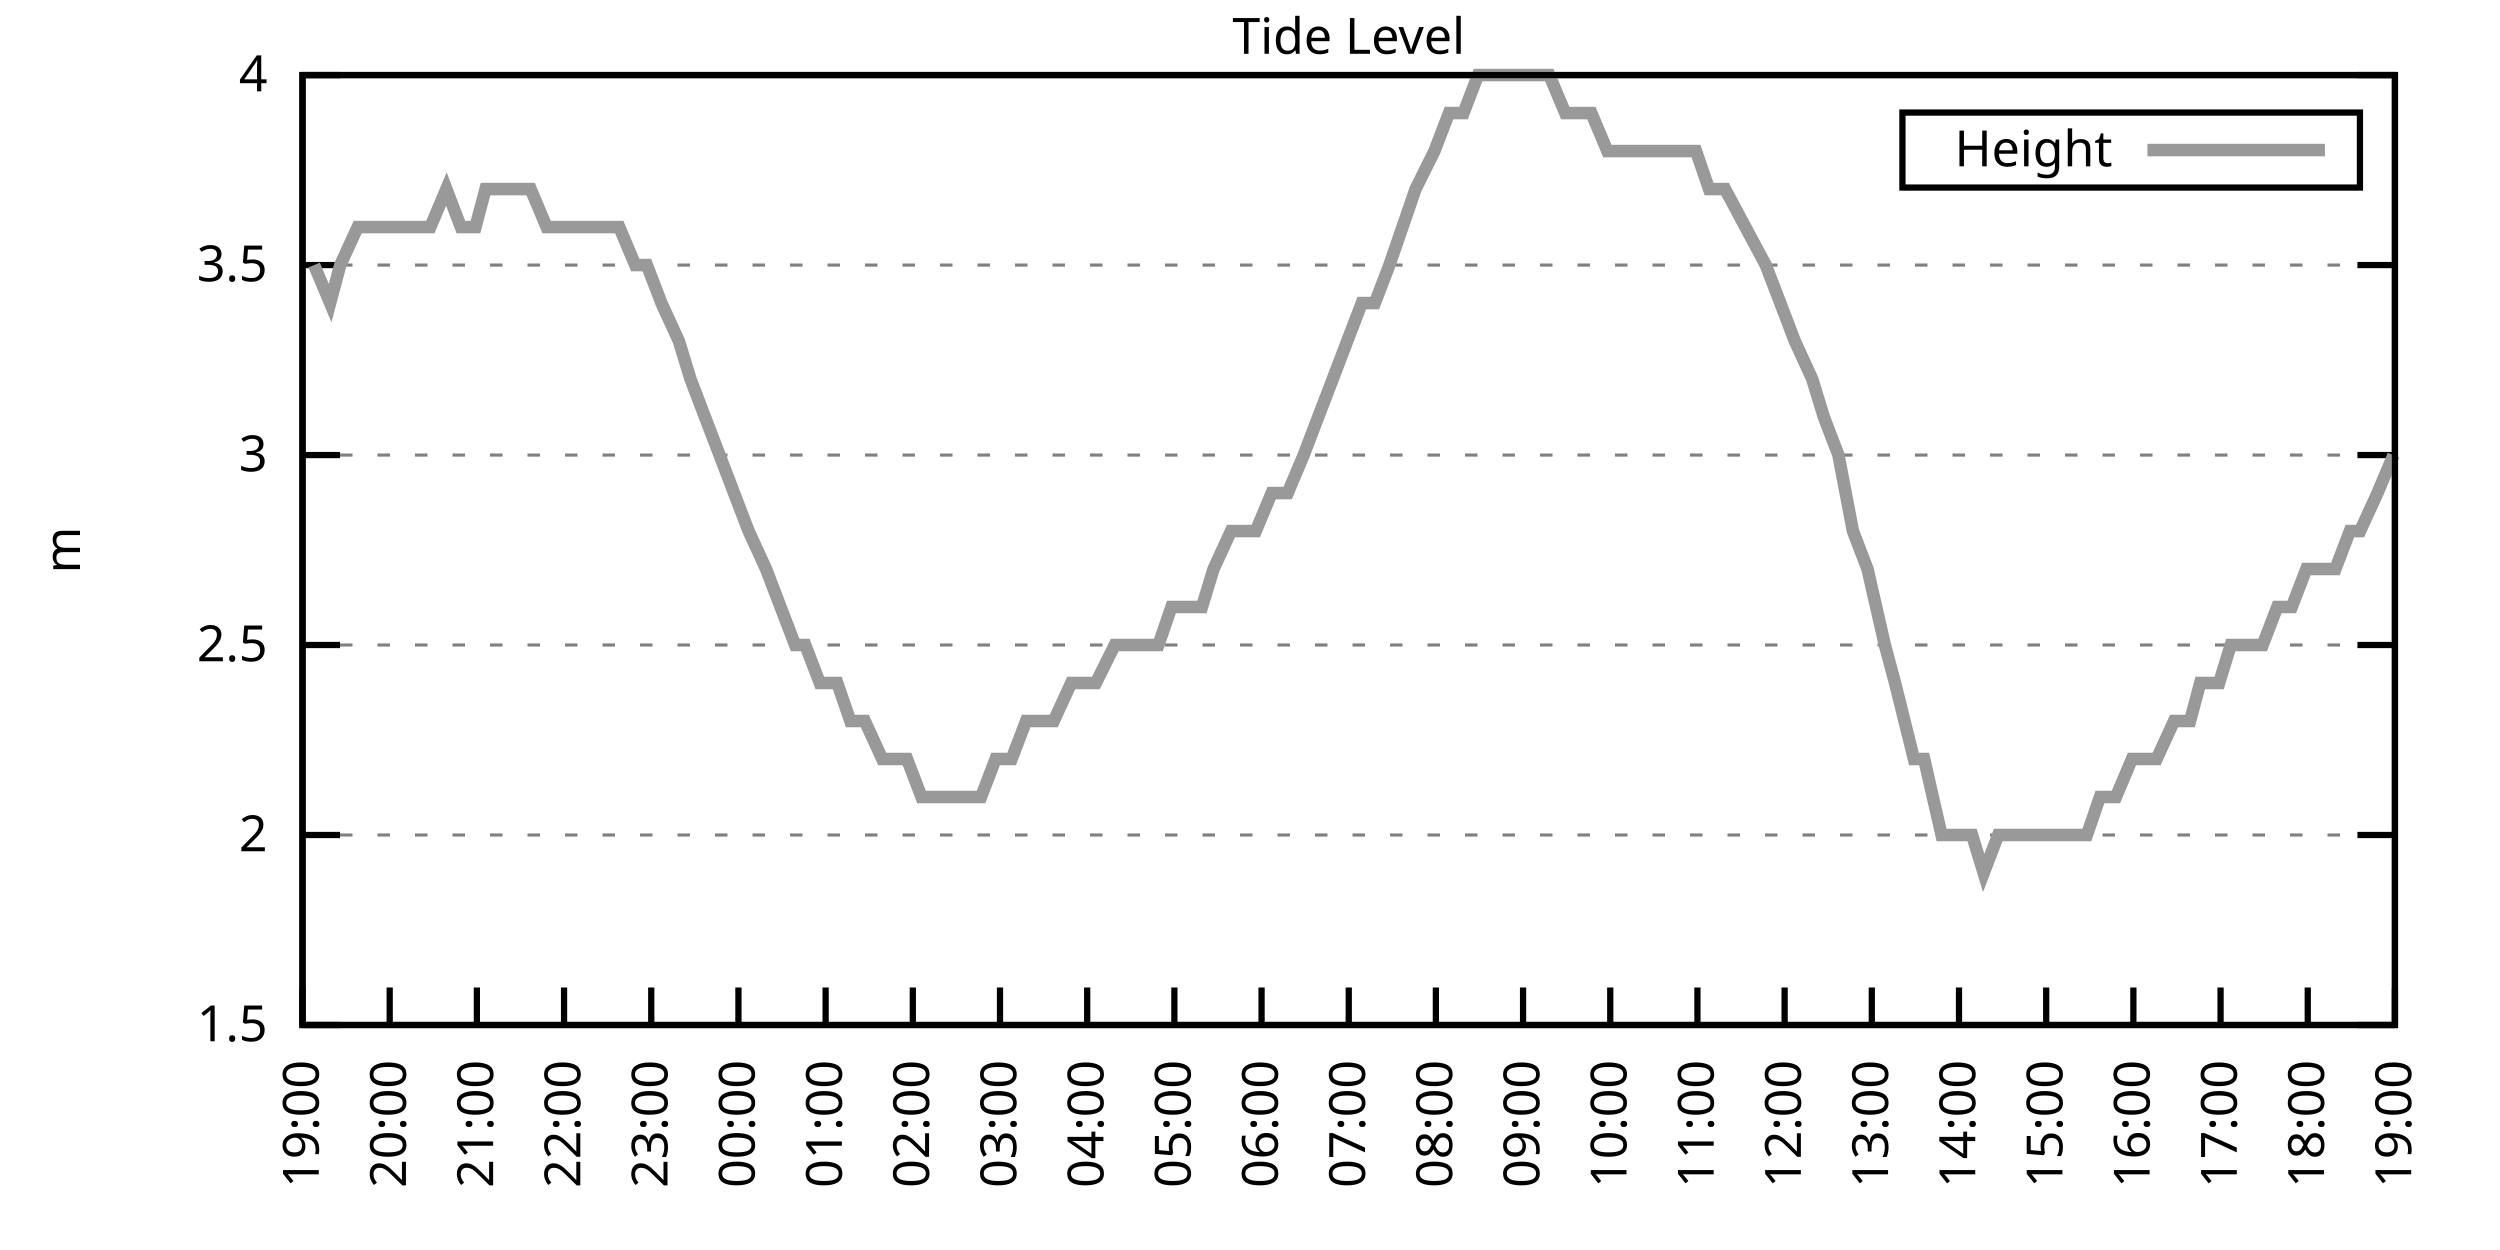
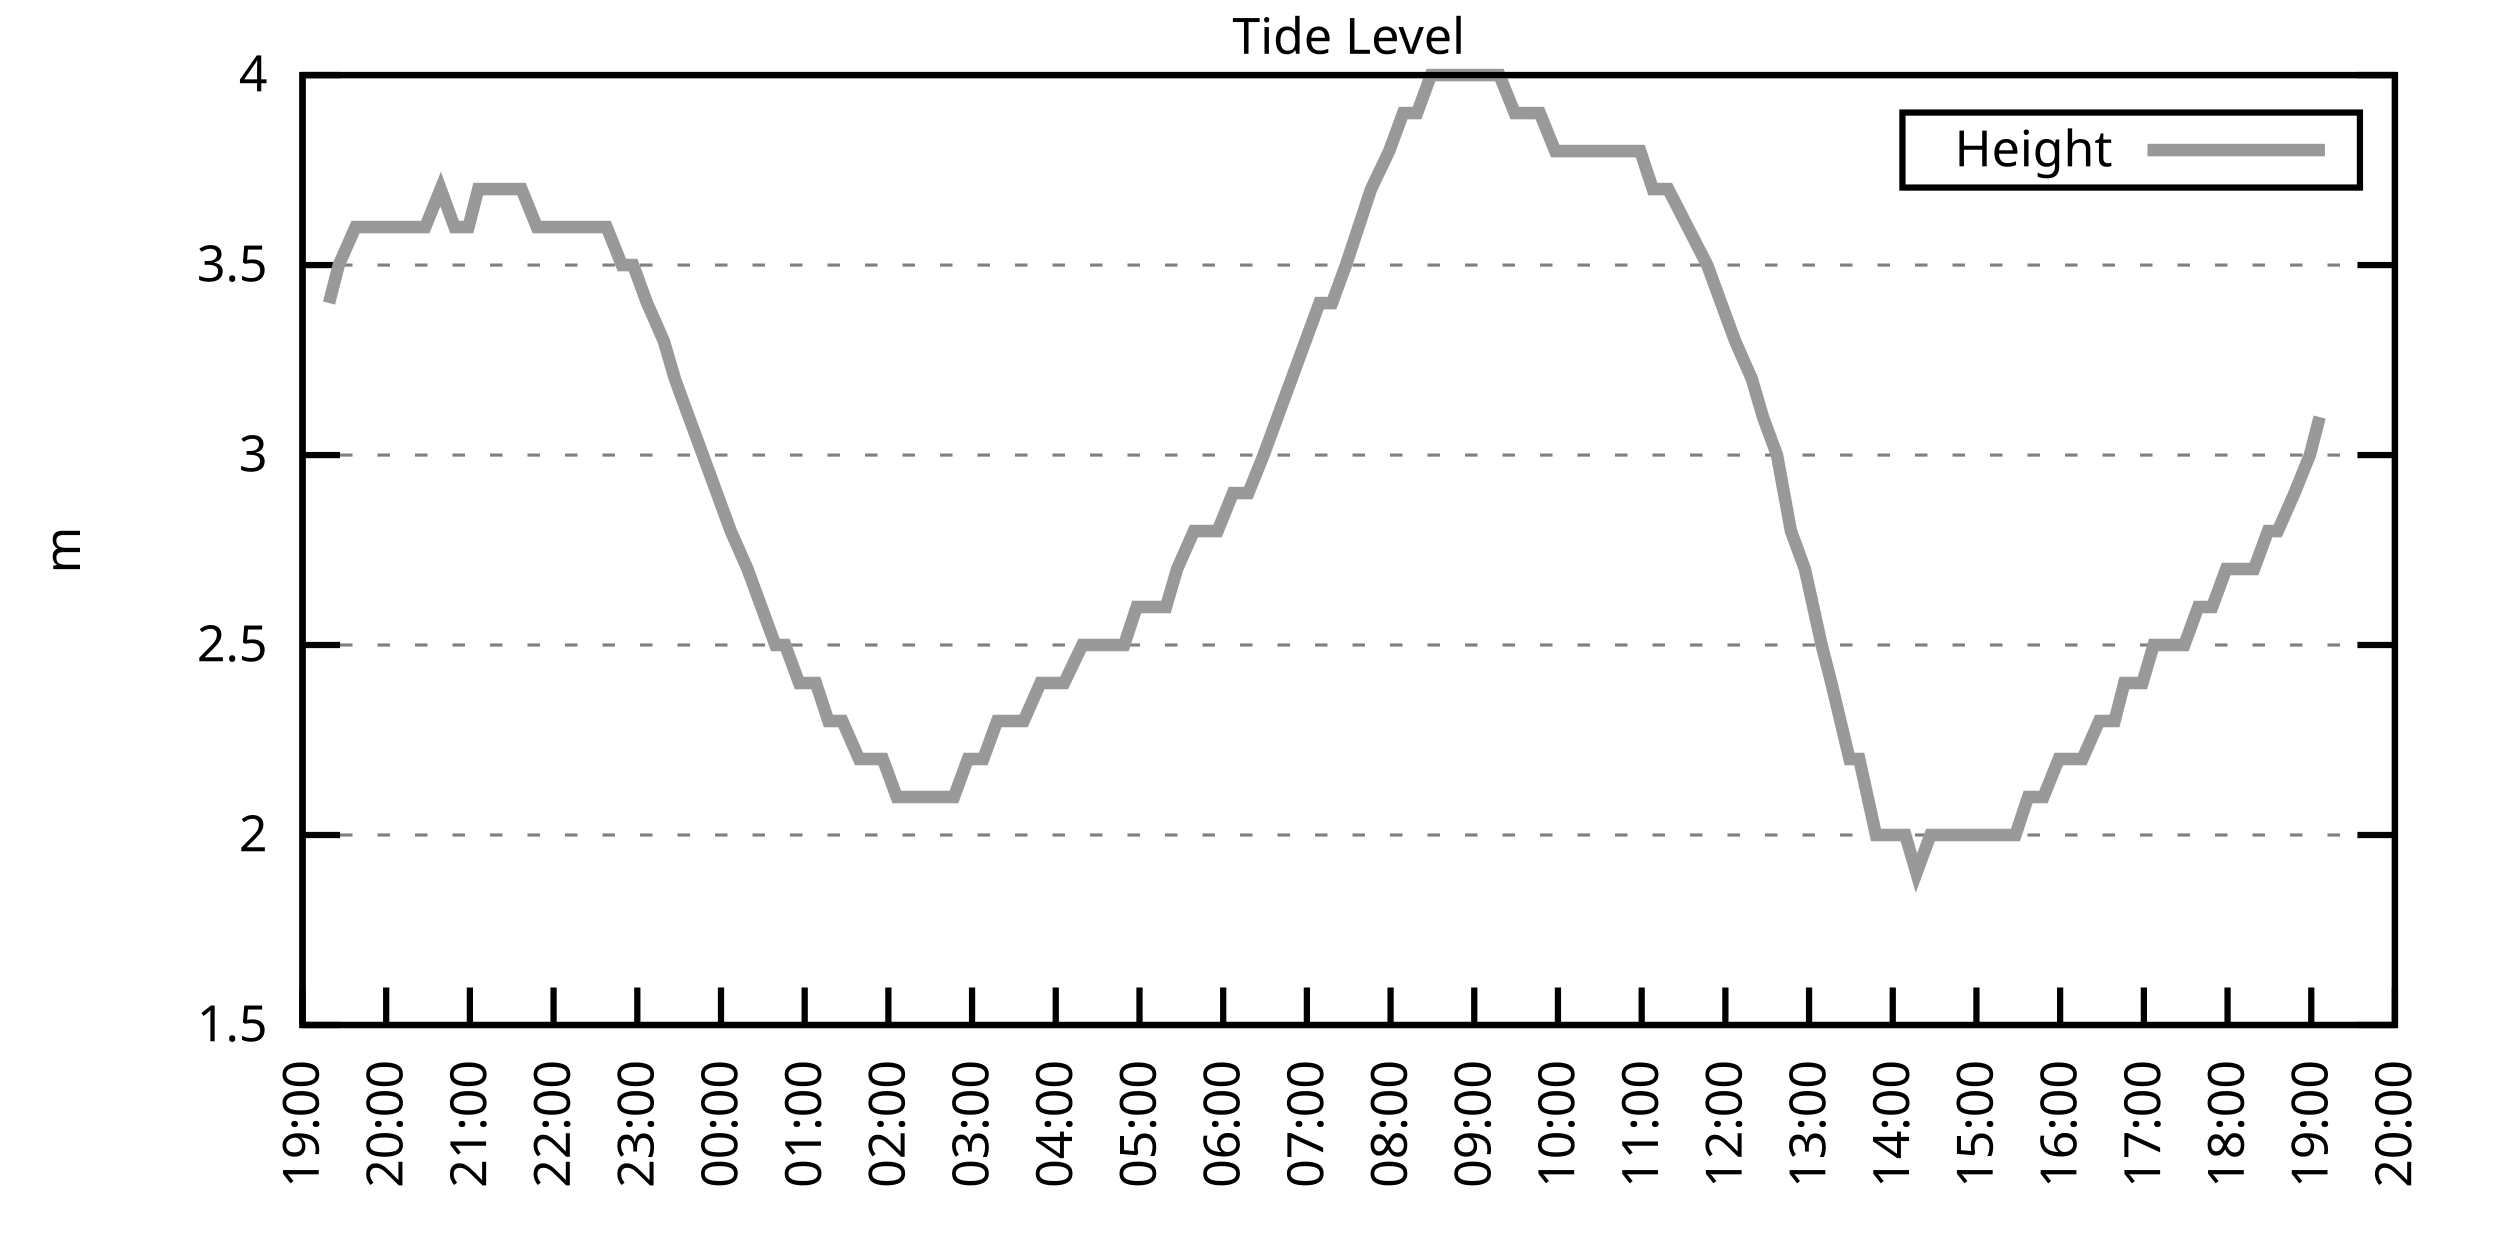
<svg xmlns="http://www.w3.org/2000/svg" xmlns:xlink="http://www.w3.org/1999/xlink" width="400" height="200" viewBox="0 0 400 200">
  <g id="gnuplot_canvas">
    <rect x="0" y="0" width="400" height="200" fill="none" />
    <defs>
      <circle id="gpDot" r="0.5" stroke-width="0.5" stroke="currentColor" />
      <path id="gpPt0" stroke-width="0.333" stroke="currentColor" d="M-1,0 h2 M0,-1 v2" />
      <path id="gpPt1" stroke-width="0.333" stroke="currentColor" d="M-1,-1 L1,1 M1,-1 L-1,1" />
      <path id="gpPt2" stroke-width="0.333" stroke="currentColor" d="M-1,0 L1,0 M0,-1 L0,1 M-1,-1 L1,1 M-1,1 L1,-1" />
      <rect id="gpPt3" stroke-width="0.333" stroke="currentColor" x="-1" y="-1" width="2" height="2" />
      <rect id="gpPt4" stroke-width="0.333" stroke="currentColor" fill="currentColor" x="-1" y="-1" width="2" height="2" />
      <circle id="gpPt5" stroke-width="0.333" stroke="currentColor" cx="0" cy="0" r="1" />
      <use xlink:href="#gpPt5" id="gpPt6" fill="currentColor" stroke="none" />
      <path id="gpPt7" stroke-width="0.333" stroke="currentColor" d="M0,-1.33 L-1.33,0.67 L1.33,0.67 z" />
      <use xlink:href="#gpPt7" id="gpPt8" fill="currentColor" stroke="none" />
      <use xlink:href="#gpPt7" id="gpPt9" stroke="currentColor" transform="rotate(180)" />
      <use xlink:href="#gpPt9" id="gpPt10" fill="currentColor" stroke="none" />
      <use xlink:href="#gpPt3" id="gpPt11" stroke="currentColor" transform="rotate(45)" />
      <use xlink:href="#gpPt11" id="gpPt12" fill="currentColor" stroke="none" />
      <path id="gpPt13" stroke-width="0.333" stroke="currentColor" d="M0,1.330 L1.265,0.411 L0.782,-1.067 L-0.782,-1.076 L-1.265,0.411 z" />
      <use xlink:href="#gpPt13" id="gpPt14" fill="currentColor" stroke="none" />
      <filter id="textbox" filterUnits="objectBoundingBox" x="0" y="0" height="1" width="1">
        <feFlood flood-color="white" flood-opacity="1" result="bgnd" />
        <feComposite in="SourceGraphic" in2="bgnd" operator="atop" />
      </filter>
      <filter id="greybox" filterUnits="objectBoundingBox" x="0" y="0" height="1" width="1">
        <feFlood flood-color="lightgrey" flood-opacity="1" result="grey" />
        <feComposite in="SourceGraphic" in2="grey" operator="atop" />
      </filter>
    </defs>
    <g fill="none" color="white" stroke="currentColor" stroke-width="1.00" stroke-linecap="butt" stroke-linejoin="miter">
</g>
    <g fill="none" color="black" stroke="currentColor" stroke-width="1.00" stroke-linecap="butt" stroke-linejoin="miter">
      <g stroke="none" shape-rendering="crispEdges">
        <polygon fill="rgb(255, 255, 255)" points="48.40,164.00 383.18,164.00 383.18,12.02 48.40,12.02 " />
      </g>
    </g>
    <g fill="none" color="black" stroke="currentColor" stroke-width="1.00" stroke-linecap="butt" stroke-linejoin="miter">
</g>
    <g fill="none" color="black" stroke="black" stroke-width="0.50" stroke-linecap="butt" stroke-linejoin="miter">
</g>
    <g fill="none" color="gray" stroke="currentColor" stroke-width="0.50" stroke-linecap="butt" stroke-linejoin="miter">
      <path stroke="gray" stroke-dasharray="2,4" class="gridline" d="M48.40,164.00 L383.19,164.00  " />
    </g>
    <g fill="none" color="gray" stroke="gray" stroke-width="1.00" stroke-linecap="butt" stroke-linejoin="miter">
</g>
    <g fill="none" color="black" stroke="currentColor" stroke-width="1.00" stroke-linecap="butt" stroke-linejoin="miter">
      <path stroke="black" d="M48.40,164.00 L54.40,164.00 M383.19,164.00 L377.19,164.00  " />
      <g transform="translate(42.80,166.60)" stroke="none" fill="black" font-family="Sans" font-size="8.00" text-anchor="end">
        <text>
          <tspan font-family="Sans"> 1.5</tspan>
        </text>
      </g>
    </g>
    <g fill="none" color="black" stroke="currentColor" stroke-width="1.00" stroke-linecap="butt" stroke-linejoin="miter">
</g>
    <g fill="none" color="black" stroke="black" stroke-width="0.50" stroke-linecap="butt" stroke-linejoin="miter">
</g>
    <g fill="none" color="gray" stroke="currentColor" stroke-width="0.50" stroke-linecap="butt" stroke-linejoin="miter">
      <path stroke="gray" stroke-dasharray="2,4" class="gridline" d="M48.40,133.60 L383.19,133.60  " />
    </g>
    <g fill="none" color="gray" stroke="gray" stroke-width="1.00" stroke-linecap="butt" stroke-linejoin="miter">
</g>
    <g fill="none" color="black" stroke="currentColor" stroke-width="1.00" stroke-linecap="butt" stroke-linejoin="miter">
      <path stroke="black" d="M48.40,133.60 L54.40,133.60 M383.19,133.60 L377.19,133.60  " />
      <g transform="translate(42.80,136.20)" stroke="none" fill="black" font-family="Sans" font-size="8.00" text-anchor="end">
        <text>
          <tspan font-family="Sans"> 2</tspan>
        </text>
      </g>
    </g>
    <g fill="none" color="black" stroke="currentColor" stroke-width="1.00" stroke-linecap="butt" stroke-linejoin="miter">
</g>
    <g fill="none" color="black" stroke="black" stroke-width="0.50" stroke-linecap="butt" stroke-linejoin="miter">
</g>
    <g fill="none" color="gray" stroke="currentColor" stroke-width="0.50" stroke-linecap="butt" stroke-linejoin="miter">
      <path stroke="gray" stroke-dasharray="2,4" class="gridline" d="M48.40,103.20 L383.19,103.20  " />
    </g>
    <g fill="none" color="gray" stroke="gray" stroke-width="1.00" stroke-linecap="butt" stroke-linejoin="miter">
</g>
    <g fill="none" color="black" stroke="currentColor" stroke-width="1.00" stroke-linecap="butt" stroke-linejoin="miter">
      <path stroke="black" d="M48.40,103.20 L54.40,103.20 M383.19,103.20 L377.19,103.20  " />
      <g transform="translate(42.80,105.80)" stroke="none" fill="black" font-family="Sans" font-size="8.00" text-anchor="end">
        <text>
          <tspan font-family="Sans"> 2.5</tspan>
        </text>
      </g>
    </g>
    <g fill="none" color="black" stroke="currentColor" stroke-width="1.00" stroke-linecap="butt" stroke-linejoin="miter">
</g>
    <g fill="none" color="black" stroke="black" stroke-width="0.50" stroke-linecap="butt" stroke-linejoin="miter">
</g>
    <g fill="none" color="gray" stroke="currentColor" stroke-width="0.50" stroke-linecap="butt" stroke-linejoin="miter">
      <path stroke="gray" stroke-dasharray="2,4" class="gridline" d="M48.40,72.81 L383.19,72.81  " />
    </g>
    <g fill="none" color="gray" stroke="gray" stroke-width="1.00" stroke-linecap="butt" stroke-linejoin="miter">
</g>
    <g fill="none" color="black" stroke="currentColor" stroke-width="1.00" stroke-linecap="butt" stroke-linejoin="miter">
      <path stroke="black" d="M48.40,72.81 L54.40,72.81 M383.19,72.81 L377.19,72.81  " />
      <g transform="translate(42.80,75.41)" stroke="none" fill="black" font-family="Sans" font-size="8.00" text-anchor="end">
        <text>
          <tspan font-family="Sans"> 3</tspan>
        </text>
      </g>
    </g>
    <g fill="none" color="black" stroke="currentColor" stroke-width="1.00" stroke-linecap="butt" stroke-linejoin="miter">
</g>
    <g fill="none" color="black" stroke="black" stroke-width="0.50" stroke-linecap="butt" stroke-linejoin="miter">
</g>
    <g fill="none" color="gray" stroke="currentColor" stroke-width="0.50" stroke-linecap="butt" stroke-linejoin="miter">
      <path stroke="gray" stroke-dasharray="2,4" class="gridline" d="M48.40,42.41 L383.19,42.41  " />
    </g>
    <g fill="none" color="gray" stroke="gray" stroke-width="1.00" stroke-linecap="butt" stroke-linejoin="miter">
</g>
    <g fill="none" color="black" stroke="currentColor" stroke-width="1.00" stroke-linecap="butt" stroke-linejoin="miter">
      <path stroke="black" d="M48.40,42.41 L54.40,42.41 M383.19,42.41 L377.19,42.41  " />
      <g transform="translate(42.80,45.01)" stroke="none" fill="black" font-family="Sans" font-size="8.00" text-anchor="end">
        <text>
          <tspan font-family="Sans"> 3.5</tspan>
        </text>
      </g>
    </g>
    <g fill="none" color="black" stroke="currentColor" stroke-width="1.00" stroke-linecap="butt" stroke-linejoin="miter">
</g>
    <g fill="none" color="black" stroke="black" stroke-width="0.50" stroke-linecap="butt" stroke-linejoin="miter">
</g>
    <g fill="none" color="gray" stroke="currentColor" stroke-width="0.50" stroke-linecap="butt" stroke-linejoin="miter">
      <path stroke="gray" stroke-dasharray="2,4" class="gridline" d="M48.40,12.01 L383.19,12.01  " />
    </g>
    <g fill="none" color="gray" stroke="gray" stroke-width="1.00" stroke-linecap="butt" stroke-linejoin="miter">
</g>
    <g fill="none" color="black" stroke="currentColor" stroke-width="1.00" stroke-linecap="butt" stroke-linejoin="miter">
      <path stroke="black" d="M48.40,12.01 L54.40,12.01 M383.19,12.01 L377.19,12.01  " />
      <g transform="translate(42.80,14.61)" stroke="none" fill="black" font-family="Sans" font-size="8.00" text-anchor="end">
        <text>
          <tspan font-family="Sans"> 4</tspan>
        </text>
      </g>
    </g>
    <g fill="none" color="black" stroke="currentColor" stroke-width="1.00" stroke-linecap="butt" stroke-linejoin="miter">
      <path stroke="black" d="M48.40,164.00 L48.40,158.00  " />
      <g transform="translate(51.00,169.60) rotate(270.00)" stroke="none" fill="black" font-family="Sans" font-size="8.00" text-anchor="end">
        <text>
          <tspan font-family="Sans">19:00</tspan>
        </text>
      </g>
    </g>
    <g fill="none" color="black" stroke="currentColor" stroke-width="1.00" stroke-linecap="butt" stroke-linejoin="miter">
-       <path stroke="black" d="M62.35,164.00 L62.35,158.00  " />
-       <g transform="translate(64.95,169.60) rotate(270.00)" stroke="none" fill="black" font-family="Sans" font-size="8.00" text-anchor="end">
+       <path stroke="black" d="M61.79,164.00 L61.79,158.00  " />
+       <g transform="translate(64.39,169.60) rotate(270.00)" stroke="none" fill="black" font-family="Sans" font-size="8.00" text-anchor="end">
        <text>
          <tspan font-family="Sans">20:00</tspan>
        </text>
      </g>
    </g>
    <g fill="none" color="black" stroke="currentColor" stroke-width="1.00" stroke-linecap="butt" stroke-linejoin="miter">
-       <path stroke="black" d="M76.30,164.00 L76.30,158.00  " />
-       <g transform="translate(78.90,169.60) rotate(270.00)" stroke="none" fill="black" font-family="Sans" font-size="8.00" text-anchor="end">
+       <path stroke="black" d="M75.18,164.00 L75.18,158.00  " />
+       <g transform="translate(77.78,169.60) rotate(270.00)" stroke="none" fill="black" font-family="Sans" font-size="8.00" text-anchor="end">
        <text>
          <tspan font-family="Sans">21:00</tspan>
        </text>
      </g>
    </g>
    <g fill="none" color="black" stroke="currentColor" stroke-width="1.00" stroke-linecap="butt" stroke-linejoin="miter">
-       <path stroke="black" d="M90.25,164.00 L90.25,158.00  " />
-       <g transform="translate(92.85,169.60) rotate(270.00)" stroke="none" fill="black" font-family="Sans" font-size="8.00" text-anchor="end">
+       <path stroke="black" d="M88.57,164.00 L88.57,158.00  " />
+       <g transform="translate(91.17,169.60) rotate(270.00)" stroke="none" fill="black" font-family="Sans" font-size="8.00" text-anchor="end">
        <text>
          <tspan font-family="Sans">22:00</tspan>
        </text>
      </g>
    </g>
    <g fill="none" color="black" stroke="currentColor" stroke-width="1.00" stroke-linecap="butt" stroke-linejoin="miter">
-       <path stroke="black" d="M104.20,164.00 L104.20,158.00  " />
-       <g transform="translate(106.80,169.60) rotate(270.00)" stroke="none" fill="black" font-family="Sans" font-size="8.00" text-anchor="end">
+       <path stroke="black" d="M101.97,164.00 L101.97,158.00  " />
+       <g transform="translate(104.57,169.60) rotate(270.00)" stroke="none" fill="black" font-family="Sans" font-size="8.00" text-anchor="end">
        <text>
          <tspan font-family="Sans">23:00</tspan>
        </text>
      </g>
    </g>
    <g fill="none" color="black" stroke="currentColor" stroke-width="1.00" stroke-linecap="butt" stroke-linejoin="miter">
-       <path stroke="black" d="M118.15,164.00 L118.15,158.00  " />
-       <g transform="translate(120.75,169.60) rotate(270.00)" stroke="none" fill="black" font-family="Sans" font-size="8.00" text-anchor="end">
+       <path stroke="black" d="M115.36,164.00 L115.36,158.00  " />
+       <g transform="translate(117.96,169.60) rotate(270.00)" stroke="none" fill="black" font-family="Sans" font-size="8.00" text-anchor="end">
        <text>
          <tspan font-family="Sans">00:00</tspan>
        </text>
      </g>
    </g>
    <g fill="none" color="black" stroke="currentColor" stroke-width="1.00" stroke-linecap="butt" stroke-linejoin="miter">
-       <path stroke="black" d="M132.10,164.00 L132.10,158.00  " />
-       <g transform="translate(134.70,169.60) rotate(270.00)" stroke="none" fill="black" font-family="Sans" font-size="8.00" text-anchor="end">
+       <path stroke="black" d="M128.75,164.00 L128.75,158.00  " />
+       <g transform="translate(131.35,169.60) rotate(270.00)" stroke="none" fill="black" font-family="Sans" font-size="8.00" text-anchor="end">
        <text>
          <tspan font-family="Sans">01:00</tspan>
        </text>
      </g>
    </g>
    <g fill="none" color="black" stroke="currentColor" stroke-width="1.00" stroke-linecap="butt" stroke-linejoin="miter">
-       <path stroke="black" d="M146.05,164.00 L146.05,158.00  " />
-       <g transform="translate(148.65,169.60) rotate(270.00)" stroke="none" fill="black" font-family="Sans" font-size="8.00" text-anchor="end">
+       <path stroke="black" d="M142.14,164.00 L142.14,158.00  " />
+       <g transform="translate(144.74,169.60) rotate(270.00)" stroke="none" fill="black" font-family="Sans" font-size="8.00" text-anchor="end">
        <text>
          <tspan font-family="Sans">02:00</tspan>
        </text>
      </g>
    </g>
    <g fill="none" color="black" stroke="currentColor" stroke-width="1.00" stroke-linecap="butt" stroke-linejoin="miter">
-       <path stroke="black" d="M160.00,164.00 L160.00,158.00  " />
-       <g transform="translate(162.60,169.60) rotate(270.00)" stroke="none" fill="black" font-family="Sans" font-size="8.00" text-anchor="end">
+       <path stroke="black" d="M155.53,164.00 L155.53,158.00  " />
+       <g transform="translate(158.13,169.60) rotate(270.00)" stroke="none" fill="black" font-family="Sans" font-size="8.00" text-anchor="end">
        <text>
          <tspan font-family="Sans">03:00</tspan>
        </text>
      </g>
    </g>
    <g fill="none" color="black" stroke="currentColor" stroke-width="1.00" stroke-linecap="butt" stroke-linejoin="miter">
-       <path stroke="black" d="M173.95,164.00 L173.95,158.00  " />
-       <g transform="translate(176.55,169.60) rotate(270.00)" stroke="none" fill="black" font-family="Sans" font-size="8.00" text-anchor="end">
+       <path stroke="black" d="M168.92,164.00 L168.92,158.00  " />
+       <g transform="translate(171.52,169.60) rotate(270.00)" stroke="none" fill="black" font-family="Sans" font-size="8.00" text-anchor="end">
        <text>
          <tspan font-family="Sans">04:00</tspan>
        </text>
      </g>
    </g>
    <g fill="none" color="black" stroke="currentColor" stroke-width="1.00" stroke-linecap="butt" stroke-linejoin="miter">
-       <path stroke="black" d="M187.90,164.00 L187.90,158.00  " />
-       <g transform="translate(190.50,169.60) rotate(270.00)" stroke="none" fill="black" font-family="Sans" font-size="8.00" text-anchor="end">
+       <path stroke="black" d="M182.32,164.00 L182.32,158.00  " />
+       <g transform="translate(184.92,169.60) rotate(270.00)" stroke="none" fill="black" font-family="Sans" font-size="8.00" text-anchor="end">
        <text>
          <tspan font-family="Sans">05:00</tspan>
        </text>
      </g>
    </g>
    <g fill="none" color="black" stroke="currentColor" stroke-width="1.00" stroke-linecap="butt" stroke-linejoin="miter">
-       <path stroke="black" d="M201.85,164.00 L201.85,158.00  " />
-       <g transform="translate(204.45,169.60) rotate(270.00)" stroke="none" fill="black" font-family="Sans" font-size="8.00" text-anchor="end">
+       <path stroke="black" d="M195.71,164.00 L195.71,158.00  " />
+       <g transform="translate(198.31,169.60) rotate(270.00)" stroke="none" fill="black" font-family="Sans" font-size="8.00" text-anchor="end">
        <text>
          <tspan font-family="Sans">06:00</tspan>
        </text>
      </g>
    </g>
    <g fill="none" color="black" stroke="currentColor" stroke-width="1.00" stroke-linecap="butt" stroke-linejoin="miter">
-       <path stroke="black" d="M215.80,164.00 L215.80,158.00  " />
-       <g transform="translate(218.40,169.60) rotate(270.00)" stroke="none" fill="black" font-family="Sans" font-size="8.00" text-anchor="end">
+       <path stroke="black" d="M209.10,164.00 L209.10,158.00  " />
+       <g transform="translate(211.70,169.60) rotate(270.00)" stroke="none" fill="black" font-family="Sans" font-size="8.00" text-anchor="end">
        <text>
          <tspan font-family="Sans">07:00</tspan>
        </text>
      </g>
    </g>
    <g fill="none" color="black" stroke="currentColor" stroke-width="1.00" stroke-linecap="butt" stroke-linejoin="miter">
-       <path stroke="black" d="M229.74,164.00 L229.74,158.00  " />
-       <g transform="translate(232.34,169.60) rotate(270.00)" stroke="none" fill="black" font-family="Sans" font-size="8.00" text-anchor="end">
+       <path stroke="black" d="M222.49,164.00 L222.49,158.00  " />
+       <g transform="translate(225.09,169.60) rotate(270.00)" stroke="none" fill="black" font-family="Sans" font-size="8.00" text-anchor="end">
        <text>
          <tspan font-family="Sans">08:00</tspan>
        </text>
      </g>
    </g>
    <g fill="none" color="black" stroke="currentColor" stroke-width="1.00" stroke-linecap="butt" stroke-linejoin="miter">
-       <path stroke="black" d="M243.69,164.00 L243.69,158.00  " />
-       <g transform="translate(246.29,169.60) rotate(270.00)" stroke="none" fill="black" font-family="Sans" font-size="8.00" text-anchor="end">
+       <path stroke="black" d="M235.88,164.00 L235.88,158.00  " />
+       <g transform="translate(238.48,169.60) rotate(270.00)" stroke="none" fill="black" font-family="Sans" font-size="8.00" text-anchor="end">
        <text>
          <tspan font-family="Sans">09:00</tspan>
        </text>
      </g>
    </g>
    <g fill="none" color="black" stroke="currentColor" stroke-width="1.00" stroke-linecap="butt" stroke-linejoin="miter">
-       <path stroke="black" d="M257.64,164.00 L257.64,158.00  " />
-       <g transform="translate(260.24,169.60) rotate(270.00)" stroke="none" fill="black" font-family="Sans" font-size="8.00" text-anchor="end">
+       <path stroke="black" d="M249.27,164.00 L249.27,158.00  " />
+       <g transform="translate(251.87,169.60) rotate(270.00)" stroke="none" fill="black" font-family="Sans" font-size="8.00" text-anchor="end">
        <text>
          <tspan font-family="Sans">10:00</tspan>
        </text>
      </g>
    </g>
    <g fill="none" color="black" stroke="currentColor" stroke-width="1.00" stroke-linecap="butt" stroke-linejoin="miter">
-       <path stroke="black" d="M271.59,164.00 L271.59,158.00  " />
-       <g transform="translate(274.19,169.60) rotate(270.00)" stroke="none" fill="black" font-family="Sans" font-size="8.00" text-anchor="end">
+       <path stroke="black" d="M262.67,164.00 L262.67,158.00  " />
+       <g transform="translate(265.27,169.60) rotate(270.00)" stroke="none" fill="black" font-family="Sans" font-size="8.00" text-anchor="end">
        <text>
          <tspan font-family="Sans">11:00</tspan>
        </text>
      </g>
    </g>
    <g fill="none" color="black" stroke="currentColor" stroke-width="1.00" stroke-linecap="butt" stroke-linejoin="miter">
-       <path stroke="black" d="M285.54,164.00 L285.54,158.00  " />
-       <g transform="translate(288.14,169.60) rotate(270.00)" stroke="none" fill="black" font-family="Sans" font-size="8.00" text-anchor="end">
+       <path stroke="black" d="M276.06,164.00 L276.06,158.00  " />
+       <g transform="translate(278.66,169.60) rotate(270.00)" stroke="none" fill="black" font-family="Sans" font-size="8.00" text-anchor="end">
        <text>
          <tspan font-family="Sans">12:00</tspan>
        </text>
      </g>
    </g>
    <g fill="none" color="black" stroke="currentColor" stroke-width="1.00" stroke-linecap="butt" stroke-linejoin="miter">
-       <path stroke="black" d="M299.49,164.00 L299.49,158.00  " />
-       <g transform="translate(302.09,169.60) rotate(270.00)" stroke="none" fill="black" font-family="Sans" font-size="8.00" text-anchor="end">
+       <path stroke="black" d="M289.45,164.00 L289.45,158.00  " />
+       <g transform="translate(292.05,169.60) rotate(270.00)" stroke="none" fill="black" font-family="Sans" font-size="8.00" text-anchor="end">
        <text>
          <tspan font-family="Sans">13:00</tspan>
        </text>
      </g>
    </g>
    <g fill="none" color="black" stroke="currentColor" stroke-width="1.00" stroke-linecap="butt" stroke-linejoin="miter">
-       <path stroke="black" d="M313.44,164.00 L313.44,158.00  " />
-       <g transform="translate(316.04,169.60) rotate(270.00)" stroke="none" fill="black" font-family="Sans" font-size="8.00" text-anchor="end">
+       <path stroke="black" d="M302.84,164.00 L302.84,158.00  " />
+       <g transform="translate(305.44,169.60) rotate(270.00)" stroke="none" fill="black" font-family="Sans" font-size="8.00" text-anchor="end">
        <text>
          <tspan font-family="Sans">14:00</tspan>
        </text>
      </g>
    </g>
    <g fill="none" color="black" stroke="currentColor" stroke-width="1.00" stroke-linecap="butt" stroke-linejoin="miter">
-       <path stroke="black" d="M327.39,164.00 L327.39,158.00  " />
-       <g transform="translate(329.99,169.60) rotate(270.00)" stroke="none" fill="black" font-family="Sans" font-size="8.00" text-anchor="end">
+       <path stroke="black" d="M316.23,164.00 L316.23,158.00  " />
+       <g transform="translate(318.83,169.60) rotate(270.00)" stroke="none" fill="black" font-family="Sans" font-size="8.00" text-anchor="end">
        <text>
          <tspan font-family="Sans">15:00</tspan>
        </text>
      </g>
    </g>
    <g fill="none" color="black" stroke="currentColor" stroke-width="1.00" stroke-linecap="butt" stroke-linejoin="miter">
-       <path stroke="black" d="M341.34,164.00 L341.34,158.00  " />
-       <g transform="translate(343.94,169.60) rotate(270.00)" stroke="none" fill="black" font-family="Sans" font-size="8.00" text-anchor="end">
+       <path stroke="black" d="M329.62,164.00 L329.62,158.00  " />
+       <g transform="translate(332.22,169.60) rotate(270.00)" stroke="none" fill="black" font-family="Sans" font-size="8.00" text-anchor="end">
        <text>
          <tspan font-family="Sans">16:00</tspan>
        </text>
      </g>
    </g>
    <g fill="none" color="black" stroke="currentColor" stroke-width="1.00" stroke-linecap="butt" stroke-linejoin="miter">
-       <path stroke="black" d="M355.29,164.00 L355.29,158.00  " />
-       <g transform="translate(357.89,169.60) rotate(270.00)" stroke="none" fill="black" font-family="Sans" font-size="8.00" text-anchor="end">
+       <path stroke="black" d="M343.02,164.00 L343.02,158.00  " />
+       <g transform="translate(345.62,169.60) rotate(270.00)" stroke="none" fill="black" font-family="Sans" font-size="8.00" text-anchor="end">
        <text>
          <tspan font-family="Sans">17:00</tspan>
        </text>
      </g>
    </g>
    <g fill="none" color="black" stroke="currentColor" stroke-width="1.00" stroke-linecap="butt" stroke-linejoin="miter">
-       <path stroke="black" d="M369.24,164.00 L369.24,158.00  " />
-       <g transform="translate(371.84,169.60) rotate(270.00)" stroke="none" fill="black" font-family="Sans" font-size="8.00" text-anchor="end">
+       <path stroke="black" d="M356.41,164.00 L356.41,158.00  " />
+       <g transform="translate(359.01,169.60) rotate(270.00)" stroke="none" fill="black" font-family="Sans" font-size="8.00" text-anchor="end">
        <text>
          <tspan font-family="Sans">18:00</tspan>
+         </text>
+       </g>
+     </g>
+     <g fill="none" color="black" stroke="currentColor" stroke-width="1.00" stroke-linecap="butt" stroke-linejoin="miter">
+       <path stroke="black" d="M369.80,164.00 L369.80,158.00  " />
+       <g transform="translate(372.40,169.60) rotate(270.00)" stroke="none" fill="black" font-family="Sans" font-size="8.00" text-anchor="end">
+         <text>
+           <tspan font-family="Sans">19:00</tspan>
        </text>
      </g>
    </g>
    <g fill="none" color="black" stroke="currentColor" stroke-width="1.00" stroke-linecap="butt" stroke-linejoin="miter">
      <path stroke="black" d="M383.19,164.00 L383.19,158.00  " />
      <g transform="translate(385.79,169.60) rotate(270.00)" stroke="none" fill="black" font-family="Sans" font-size="8.00" text-anchor="end">
        <text>
-           <tspan font-family="Sans">19:00</tspan>
+           <tspan font-family="Sans">20:00</tspan>
        </text>
      </g>
    </g>
    <g fill="none" color="black" stroke="currentColor" stroke-width="1.00" stroke-linecap="butt" stroke-linejoin="miter">
</g>
    <g fill="none" color="black" stroke="currentColor" stroke-width="1.00" stroke-linecap="butt" stroke-linejoin="miter">
      <path stroke="black" d="M48.40,12.01 L48.40,164.00 L383.19,164.00 L383.19,12.01 L48.40,12.01 Z  " />
    </g>
    <g fill="none" color="black" stroke="currentColor" stroke-width="1.00" stroke-linecap="butt" stroke-linejoin="miter">
</g>
    <g fill="none" color="black" stroke="currentColor" stroke-width="1.00" stroke-linecap="butt" stroke-linejoin="miter">
      <path stroke="black" d="M304.39,30.01 L304.39,18.01 L377.59,18.01 L377.59,30.01 L304.39,30.01 Z  " />
    </g>
    <g id="Tide_level_plot_1">
      <g fill="none" color="white" stroke="black" stroke-width="2.00" stroke-linecap="butt" stroke-linejoin="miter">
</g>
      <g fill="none" color="black" stroke="currentColor" stroke-width="2.00" stroke-linecap="butt" stroke-linejoin="miter">
        <g transform="translate(337.99,26.61)" stroke="none" fill="black" font-family="Sans" font-size="8.00" text-anchor="end">
          <text>
            <tspan font-family="Sans">Height</tspan>
          </text>
        </g>
      </g>
      <g fill="none" color="black" stroke="currentColor" stroke-width="2.00" stroke-linecap="butt" stroke-linejoin="miter">
-         <path stroke="rgb(153, 153, 153)" d="M343.59,24.01 L371.99,24.01 M50.26,42.41 L52.82,48.49 L54.44,42.41 L57.23,36.33 L59.79,36.33 L61.88,36.33   L63.74,36.33 L66.30,36.33 L68.86,36.33 L71.42,30.25 L73.74,36.33 L76.07,36.33 L77.69,30.25 L80.25,30.25   L82.58,30.25 L84.90,30.25 L87.46,36.33 L90.02,36.33 L91.88,36.33 L94.67,36.33 L96.29,36.33 L99.08,36.33   L101.64,42.41 L103.50,42.41 L105.83,48.49 L108.62,54.57 L110.48,60.65 L112.80,66.73 L115.13,72.81 L117.45,78.89   L119.78,84.97 L122.57,91.04 L124.89,97.12 L127.22,103.20 L128.84,103.20 L131.17,109.28 L133.96,109.28 L136.05,115.36   L138.37,115.36 L141.16,121.44 L143.02,121.44 L145.12,121.44 L147.44,127.52 L150.00,127.52 L152.32,127.52 L154.42,127.52   L156.97,127.52 L159.30,121.44 L161.86,121.44 L164.18,115.36 L166.74,115.36 L168.60,115.36 L171.39,109.28 L173.25,109.28   L175.34,109.28 L178.36,103.20 L180.22,103.20 L183.01,103.20 L185.34,103.20 L187.43,97.12 L189.99,97.12 L192.31,97.12   L194.17,91.04 L196.96,84.97 L198.82,84.97 L200.92,84.97 L203.47,78.89 L206.03,78.89 L208.59,72.81 L210.91,66.73   L213.24,60.65 L215.56,54.57 L217.89,48.49 L219.98,48.49 L222.30,42.41 L224.40,36.33 L226.49,30.25 L229.51,24.17   L231.84,18.09 L234.16,18.09 L236.49,12.01 L238.58,12.01 L241.14,12.01 L243.46,12.01 L245.09,12.01 L247.88,12.01   L250.44,18.09 L252.76,18.09 L254.62,18.09 L257.18,24.17 L259.74,24.17 L261.36,24.17 L263.92,24.17 L266.48,24.17   L269.04,24.17 L271.36,24.17 L273.45,30.25 L276.01,30.25 L282.52,42.41 L284.85,48.49 L287.17,54.57 L289.96,60.65   L291.82,66.73 L294.15,72.81 L296.47,84.97 L298.80,91.04 L301.58,103.20 L303.21,109.28 L306.23,121.44 L307.86,121.44   L310.65,133.60 L313.21,133.60 L315.53,133.60 L317.39,139.68 L319.72,133.60 L322.28,133.60 L324.83,133.60 L326.69,133.60   L329.25,133.60 L331.58,133.60 L333.90,133.60 L335.99,127.52 L338.55,127.52 L341.11,121.44 L343.20,121.44 L345.06,121.44   L347.85,115.36 L350.41,115.36 L352.04,109.28 L355.06,109.28 L356.92,103.20 L359.71,103.20 L362.03,103.20 L364.36,97.12   L366.68,97.12 L369.01,91.04 L371.10,91.04 L373.66,91.04 L375.98,84.97 L377.61,84.97 L380.40,78.89 L382.96,72.81    " />
+         <path stroke="rgb(153, 153, 153)" d="M343.59,24.01 L371.99,24.01 M52.64,48.49 L54.20,42.41 L56.88,36.33 L59.34,36.33 L61.35,36.33 L63.13,36.33   L65.59,36.33 L68.04,36.33 L70.50,30.25 L72.73,36.33 L74.96,36.33 L76.52,30.25 L78.98,30.25 L81.21,30.25   L83.44,30.25 L85.90,36.33 L88.35,36.33 L90.14,36.33 L92.82,36.33 L94.38,36.33 L97.06,36.33 L99.51,42.41   L101.30,42.41 L103.53,48.49 L106.21,54.57 L107.99,60.65 L110.22,66.73 L112.46,72.81 L114.69,78.89 L116.92,84.97   L119.60,91.04 L121.83,97.12 L124.06,103.20 L125.62,103.20 L127.86,109.28 L130.54,109.28 L132.54,115.36 L134.78,115.36   L137.45,121.44 L139.24,121.44 L141.25,121.44 L143.48,127.52 L145.94,127.52 L148.17,127.52 L150.18,127.52 L152.63,127.52   L154.86,121.44 L157.32,121.44 L159.55,115.36 L162.01,115.36 L163.79,115.36 L166.47,109.28 L168.25,109.28 L170.26,109.28   L173.17,103.20 L174.95,103.20 L177.63,103.20 L179.86,103.20 L181.87,97.12 L184.32,97.12 L186.56,97.12 L188.34,91.04   L191.02,84.97 L192.81,84.97 L194.81,84.97 L197.27,78.89 L199.73,78.89 L202.18,72.81 L204.41,66.73 L206.64,60.65   L208.88,54.57 L211.11,48.49 L213.12,48.49 L215.35,42.41 L217.36,36.33 L219.37,30.25 L222.27,24.17 L224.50,18.09   L226.73,18.09 L228.96,12.01 L230.97,12.01 L233.43,12.01 L235.66,12.01 L237.22,12.01 L239.90,12.01 L242.36,18.09   L244.59,18.09 L246.37,18.09 L248.83,24.17 L251.28,24.17 L252.85,24.17 L255.30,24.17 L257.76,24.17 L260.21,24.17   L262.44,24.17 L264.45,30.25 L266.91,30.25 L273.16,42.41 L275.39,48.49 L277.62,54.57 L280.30,60.65 L282.08,66.73   L284.32,72.81 L286.55,84.97 L288.78,91.04 L291.46,103.20 L293.02,109.28 L295.92,121.44 L297.48,121.44 L300.16,133.60   L302.62,133.60 L304.85,133.60 L306.63,139.68 L308.87,133.60 L311.32,133.60 L313.78,133.60 L315.56,133.60 L318.02,133.60   L320.25,133.60 L322.48,133.60 L324.49,127.52 L326.95,127.52 L329.40,121.44 L331.41,121.44 L333.19,121.44 L335.87,115.36   L338.33,115.36 L339.89,109.28 L342.79,109.28 L344.58,103.20 L347.26,103.20 L349.49,103.20 L351.72,97.12 L353.95,97.12   L356.18,91.04 L358.19,91.04 L360.65,91.04 L362.88,84.97 L364.44,84.97 L367.12,78.89 L369.58,72.81 L371.14,66.73    " />
      </g>
    </g>
    <g fill="none" color="black" stroke="currentColor" stroke-width="2.00" stroke-linecap="butt" stroke-linejoin="miter">
</g>
    <g fill="none" color="black" stroke="black" stroke-width="1.00" stroke-linecap="butt" stroke-linejoin="miter">
</g>
    <g fill="none" color="black" stroke="currentColor" stroke-width="1.00" stroke-linecap="butt" stroke-linejoin="miter">
      <path stroke="black" d="M48.40,12.01 L48.40,164.00 L383.19,164.00 L383.19,12.01 L48.40,12.01 Z  " />
      <g transform="translate(12.80,88.01) rotate(270.00)" stroke="none" fill="black" font-family="Sans" font-size="8.00" text-anchor="middle">
        <text>
          <tspan font-family="Sans">m</tspan>
        </text>
      </g>
    </g>
    <g fill="none" color="black" stroke="currentColor" stroke-width="1.00" stroke-linecap="butt" stroke-linejoin="miter">
</g>
    <g fill="none" color="black" stroke="currentColor" stroke-width="1.00" stroke-linecap="butt" stroke-linejoin="miter">
      <g transform="translate(215.79,8.61)" stroke="none" fill="black" font-family="Sans" font-size="8.00" text-anchor="middle">
        <text>
          <tspan font-family="Sans">Tide Level</tspan>
        </text>
      </g>
    </g>
    <g fill="none" color="black" stroke="currentColor" stroke-width="1.00" stroke-linecap="butt" stroke-linejoin="miter">
</g>
  </g>
</svg>
